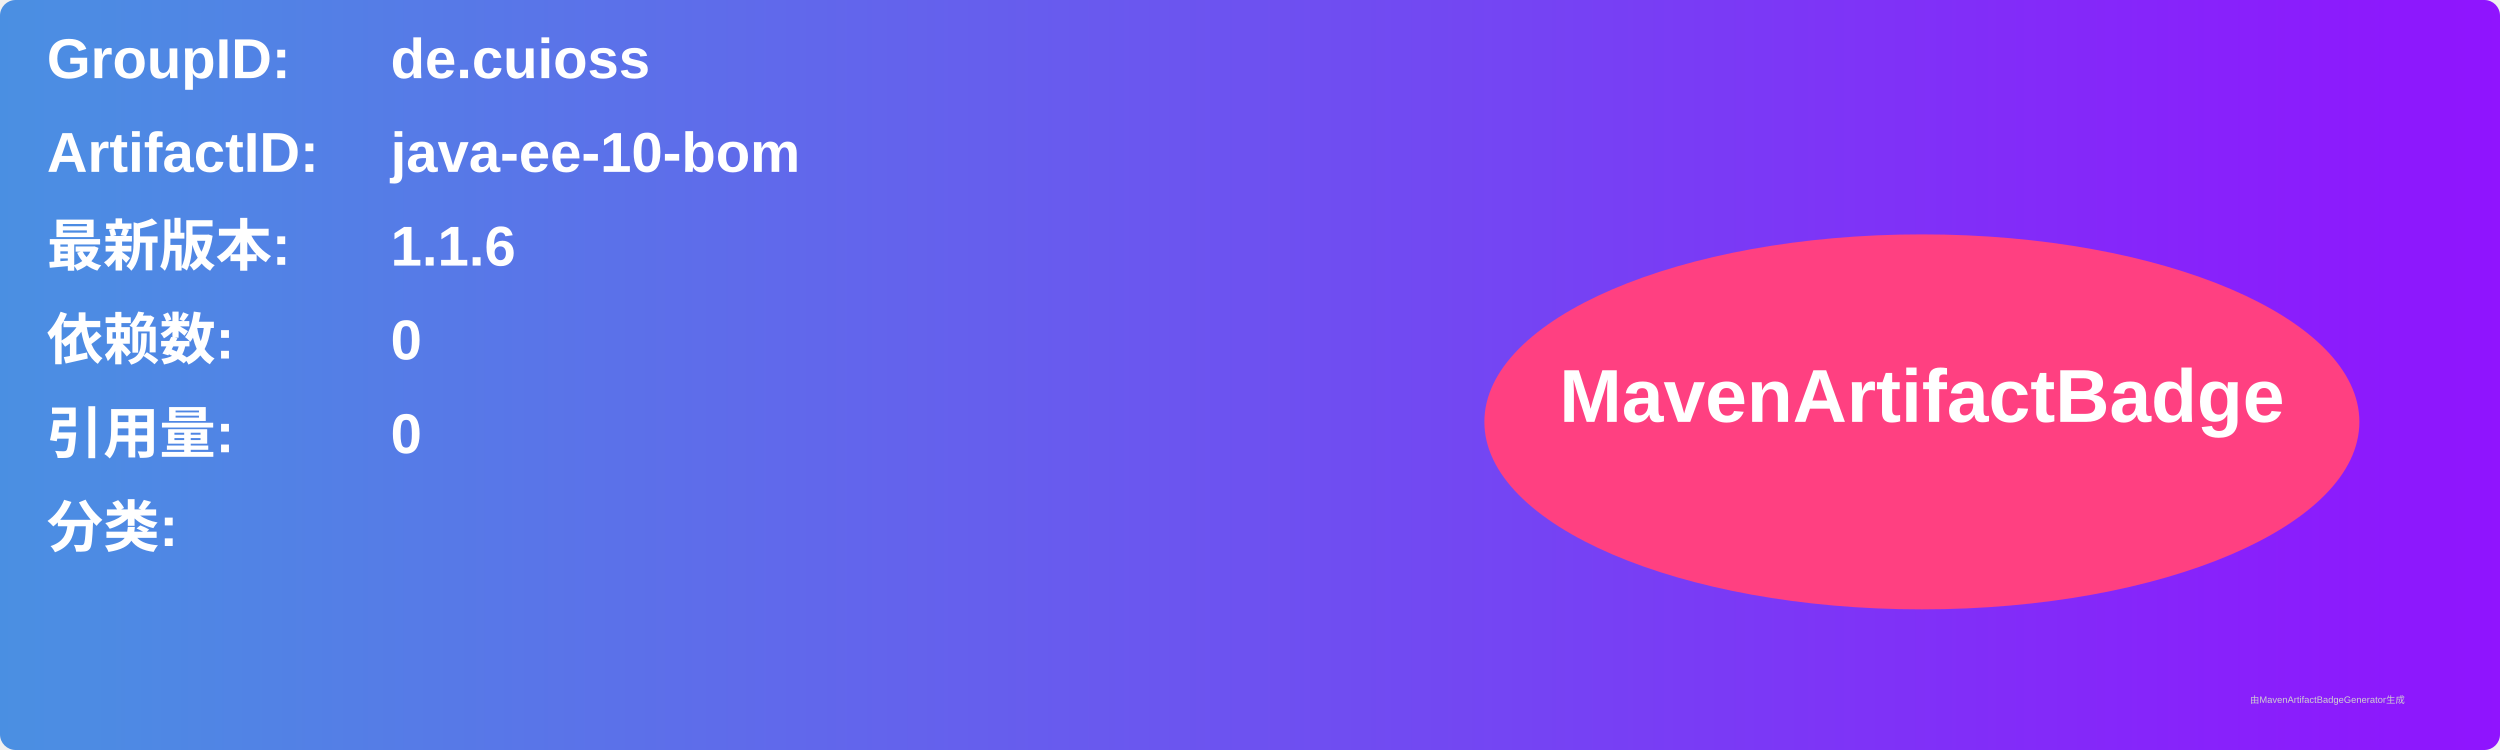
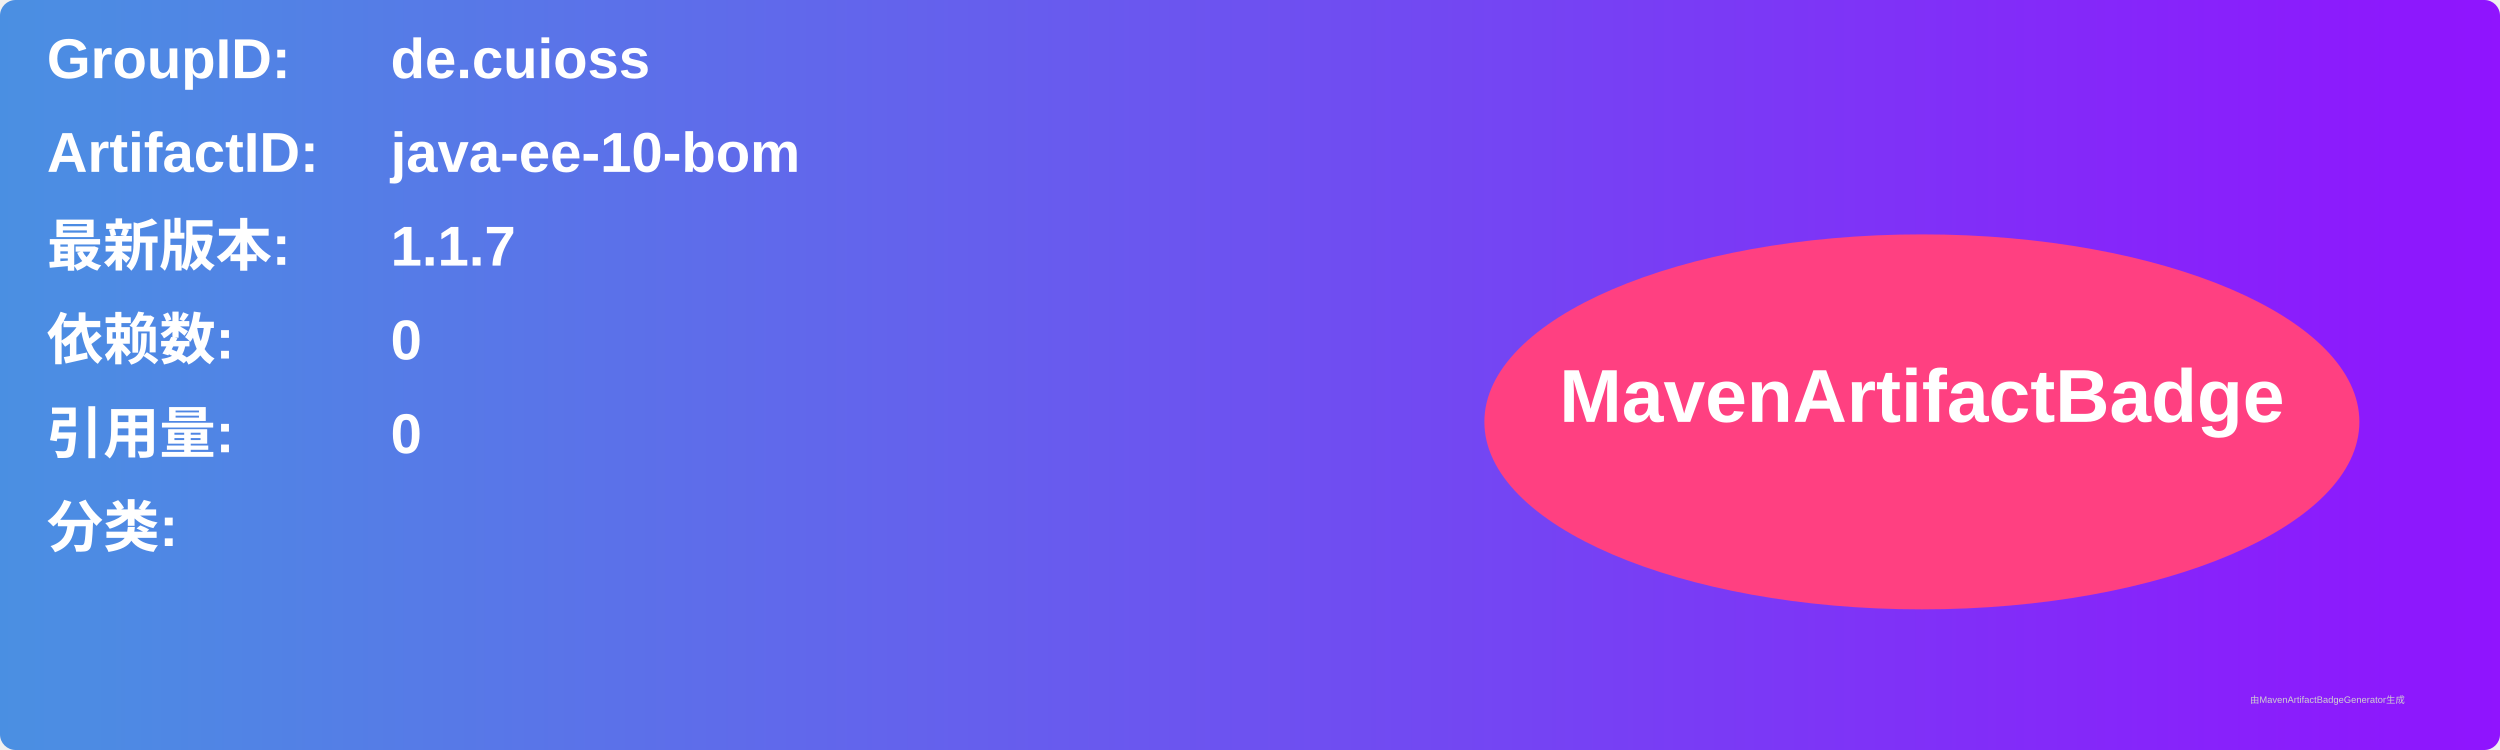
<svg xmlns="http://www.w3.org/2000/svg" width="800" height="240" viewBox="0 0 800 240">
  <linearGradient id="grad" x1="0%" y1="0%" x2="100%" y2="0%">
    <stop offset="0%" stop-color="#4a90e2" />
    <stop offset="100%" stop-color="#9013fe" />
  </linearGradient>
  <rect width="100%" height="100%" rx="5" ry="5" fill="url(#grad)" />
  <g transform="translate(15, 15)">
    <text x="0" y="10" font-family="Arial" font-size="18" fill="white" font-weight="bold" width="260">GroupID:</text>
    <text x="110" y="10" font-family="Arial" font-size="18" fill="white" font-weight="bold" width="460">de.cuioss</text>
    <text x="0" y="40" font-family="Arial" font-size="18" fill="white" font-weight="bold" width="260">ArtifactID:</text>
    <text x="110" y="40" font-family="Arial" font-size="18" fill="white" font-weight="bold" width="460">java-ee-10-bom</text>
    <text x="0" y="70" font-family="Arial" font-size="18" fill="white" font-weight="bold">最新版本:</text>
    <text x="110" y="70" font-family="Arial" font-size="18" fill="white" font-weight="bold">
-       <tspan font-weight="bold">1.1.6</tspan>
+       <tspan font-weight="bold">1.1.7</tspan>
    </text>
    <text x="0" y="100" font-family="Arial" font-size="18" fill="white" font-weight="bold">依赖数: </text>
    <text x="110" y="100" font-family="Arial" font-size="18" fill="white">
      <tspan font-weight="bold">0</tspan>
    </text>
    <text x="0" y="130" font-family="Arial" font-size="18" fill="white" font-weight="bold">引用量: </text>
    <text x="110" y="130" font-family="Arial" font-size="18" fill="white">
      <tspan font-weight="bold">0</tspan>
    </text>
    <text x="0" y="160" font-family="Arial" font-size="18" fill="white" font-weight="bold">分类:</text>
    <text x="10" y="190" font-family="Arial" font-size="10" fill="white">
      <tspan font-weight="bold" />
    </text>
    <ellipse cx="600" cy="120" rx="140" ry="60" fill="#ff4081" />
    <text x="600" y="120" text-anchor="middle" font-family="Arial" font-size="24" fill="white" font-weight="bold">MavenArtifactBadge</text>
  </g>
  <text x="720" y="225" font-family="Arial" font-size="3" fill="#d0d0d0">由MavenArtifactBadgeGenerator生成</text>
</svg>
